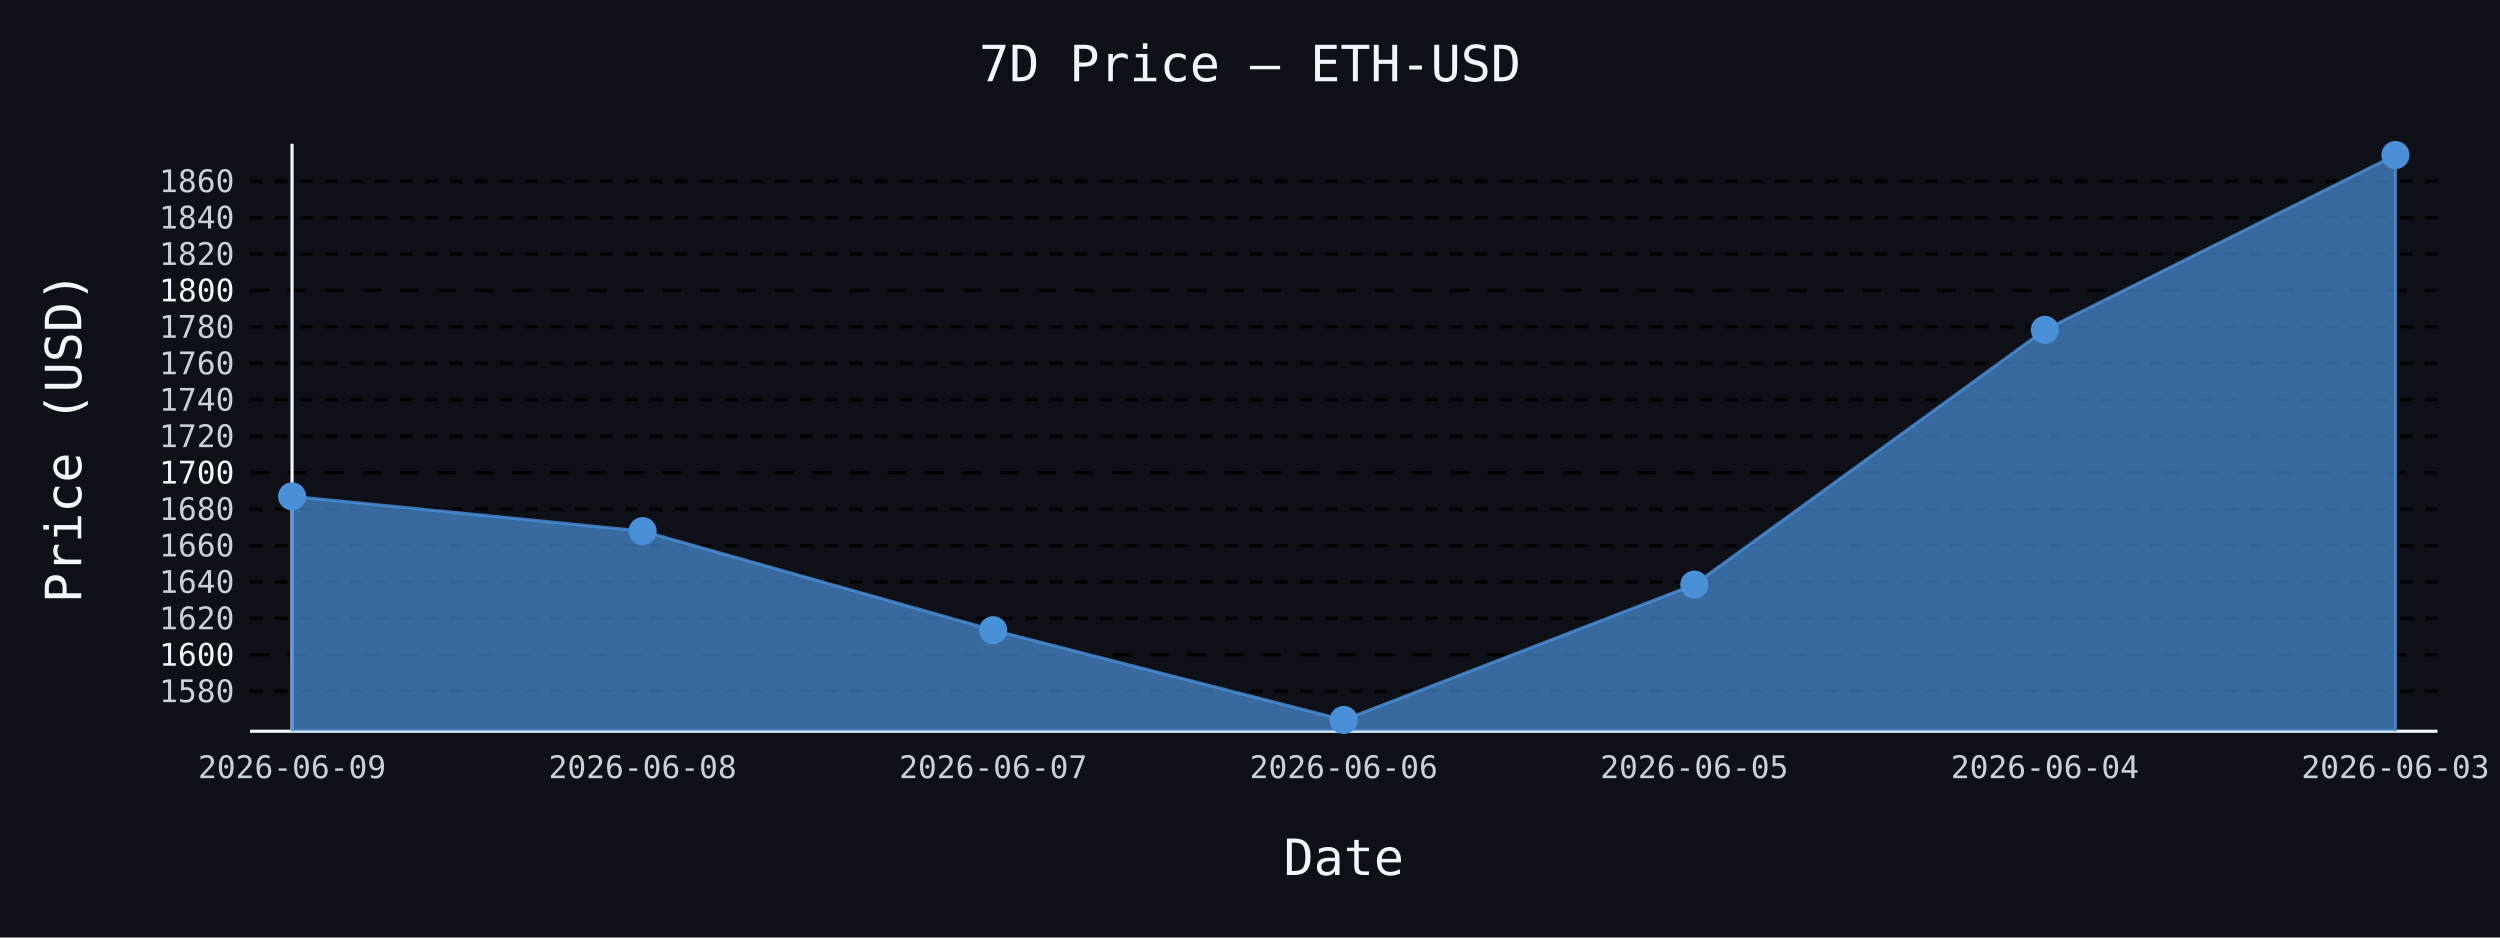
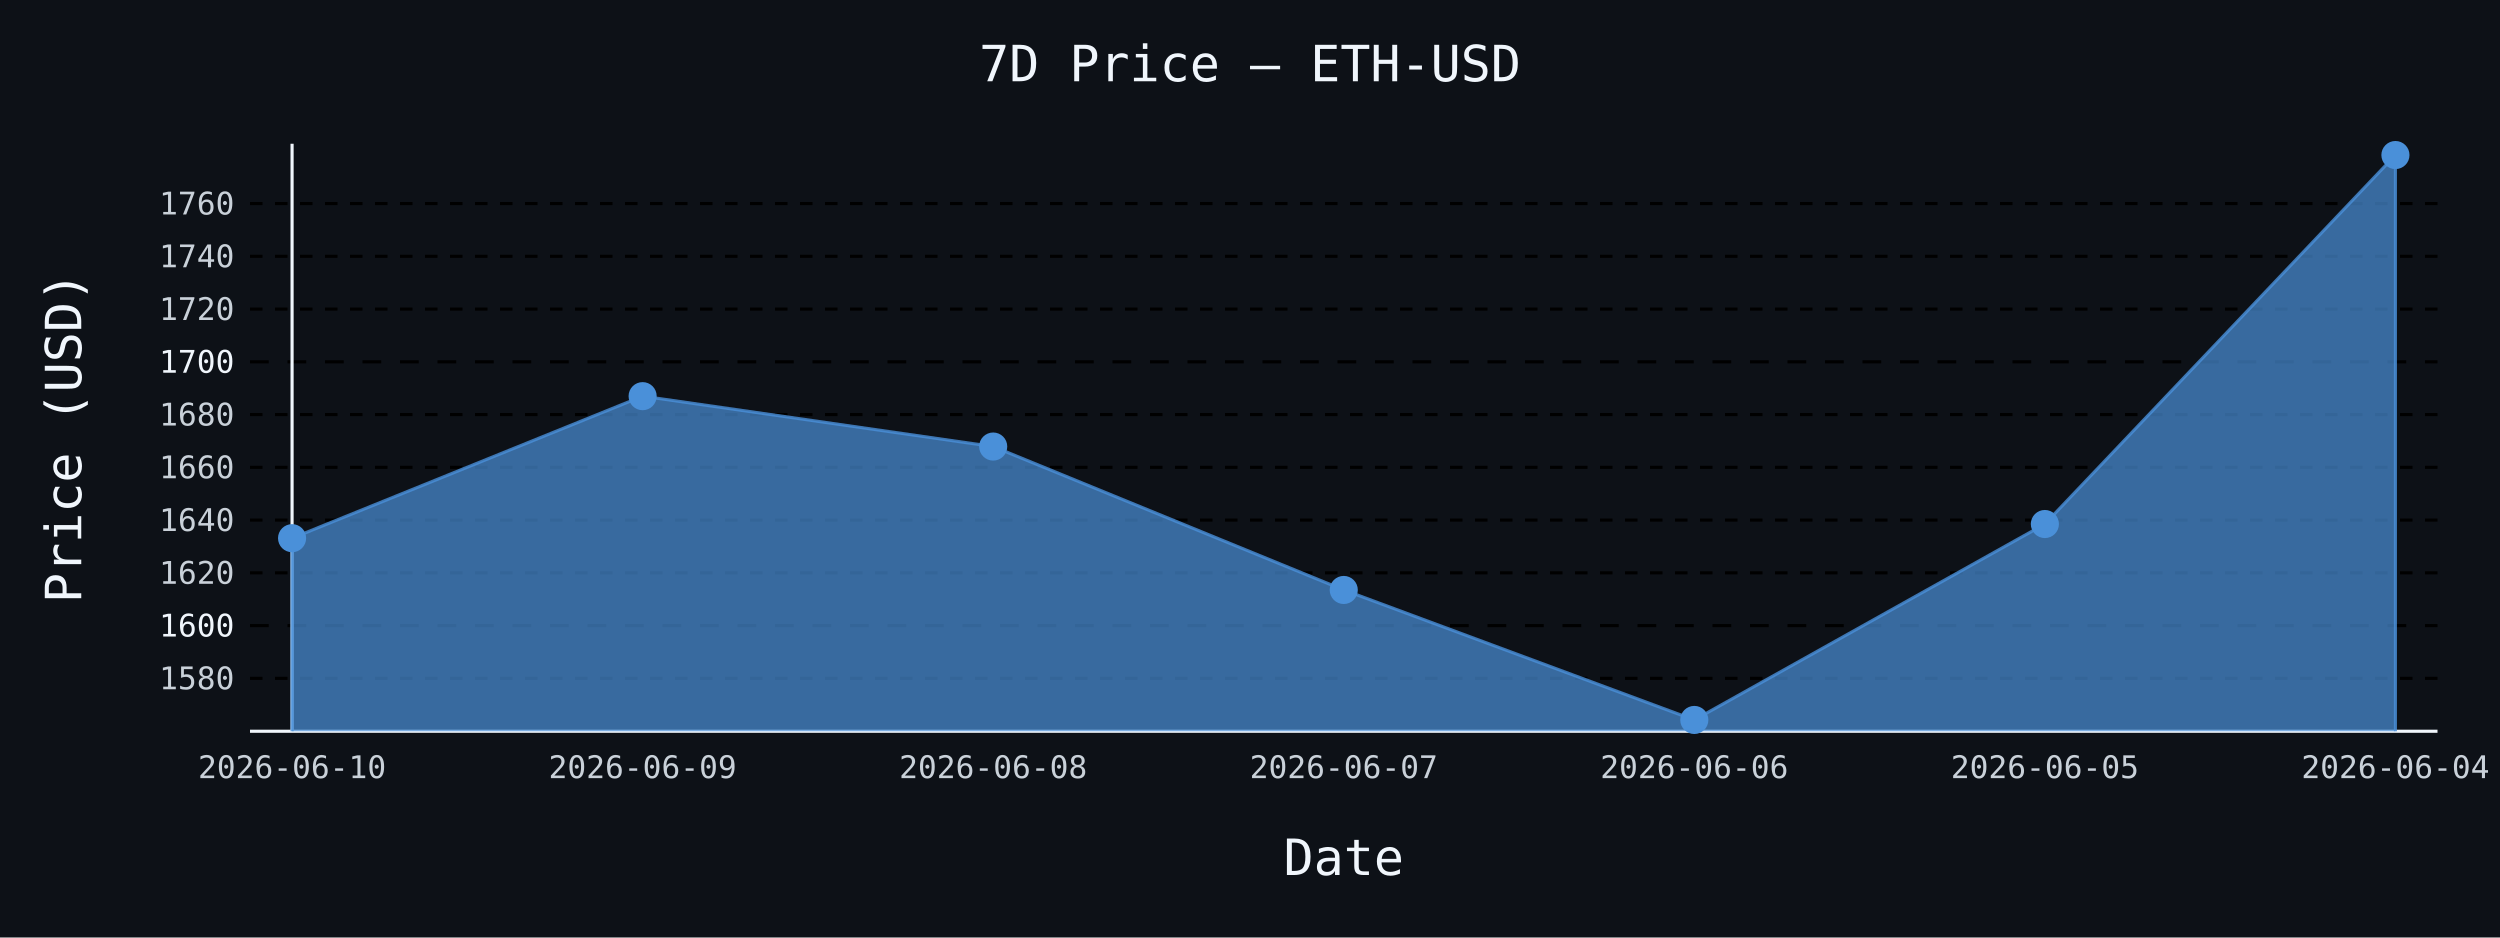
- <svg xmlns="http://www.w3.org/2000/svg" id="chart-5fc6b01a-cdd3-4877-994a-5f503ecbf65b" class="pygal-chart" viewBox="0 0 800 300">
+ <svg xmlns="http://www.w3.org/2000/svg" id="chart-ff8f23b4-74c2-4ad7-9a20-7030f948d9f0" class="pygal-chart" viewBox="0 0 800 300">
  <defs>
-     <style type="text/css">#chart-5fc6b01a-cdd3-4877-994a-5f503ecbf65b{-webkit-user-select:none;-webkit-font-smoothing:antialiased;font-family:monospace}#chart-5fc6b01a-cdd3-4877-994a-5f503ecbf65b .title{font-family:monospace;font-size:16px}#chart-5fc6b01a-cdd3-4877-994a-5f503ecbf65b .legends .legend text{font-family:monospace;font-size:14px}#chart-5fc6b01a-cdd3-4877-994a-5f503ecbf65b .axis text{font-family:monospace;font-size:10px}#chart-5fc6b01a-cdd3-4877-994a-5f503ecbf65b .axis text.major{font-family:monospace;font-size:10px}#chart-5fc6b01a-cdd3-4877-994a-5f503ecbf65b .text-overlay text.value{font-family:monospace;font-size:16px}#chart-5fc6b01a-cdd3-4877-994a-5f503ecbf65b .text-overlay text.label{font-family:monospace;font-size:10px}#chart-5fc6b01a-cdd3-4877-994a-5f503ecbf65b .tooltip{font-family:monospace;font-size:14px}#chart-5fc6b01a-cdd3-4877-994a-5f503ecbf65b text.no_data{font-family:monospace;font-size:64px}
- #chart-5fc6b01a-cdd3-4877-994a-5f503ecbf65b{background-color:#0d1117}#chart-5fc6b01a-cdd3-4877-994a-5f503ecbf65b path,#chart-5fc6b01a-cdd3-4877-994a-5f503ecbf65b line,#chart-5fc6b01a-cdd3-4877-994a-5f503ecbf65b rect,#chart-5fc6b01a-cdd3-4877-994a-5f503ecbf65b circle{-webkit-transition:150ms;-moz-transition:150ms;transition:150ms}#chart-5fc6b01a-cdd3-4877-994a-5f503ecbf65b .graph &gt; .background{fill:#0d1117}#chart-5fc6b01a-cdd3-4877-994a-5f503ecbf65b .plot &gt; .background{fill:#0d1117}#chart-5fc6b01a-cdd3-4877-994a-5f503ecbf65b .graph{fill:#c9d1d9}#chart-5fc6b01a-cdd3-4877-994a-5f503ecbf65b text.no_data{fill:#f0f6fc}#chart-5fc6b01a-cdd3-4877-994a-5f503ecbf65b .title{fill:#f0f6fc}#chart-5fc6b01a-cdd3-4877-994a-5f503ecbf65b .legends .legend text{fill:#c9d1d9}#chart-5fc6b01a-cdd3-4877-994a-5f503ecbf65b .legends .legend:hover text{fill:#f0f6fc}#chart-5fc6b01a-cdd3-4877-994a-5f503ecbf65b .axis .line{stroke:#f0f6fc}#chart-5fc6b01a-cdd3-4877-994a-5f503ecbf65b .axis .guide.line{stroke:#8b949e}#chart-5fc6b01a-cdd3-4877-994a-5f503ecbf65b .axis .major.line{stroke:#c9d1d9}#chart-5fc6b01a-cdd3-4877-994a-5f503ecbf65b .axis text.major{fill:#f0f6fc}#chart-5fc6b01a-cdd3-4877-994a-5f503ecbf65b .axis.y .guides:hover .guide.line,#chart-5fc6b01a-cdd3-4877-994a-5f503ecbf65b .line-graph .axis.x .guides:hover .guide.line,#chart-5fc6b01a-cdd3-4877-994a-5f503ecbf65b .stackedline-graph .axis.x .guides:hover .guide.line,#chart-5fc6b01a-cdd3-4877-994a-5f503ecbf65b .xy-graph .axis.x .guides:hover .guide.line{stroke:#f0f6fc}#chart-5fc6b01a-cdd3-4877-994a-5f503ecbf65b .axis .guides:hover text{fill:#f0f6fc}#chart-5fc6b01a-cdd3-4877-994a-5f503ecbf65b .reactive{fill-opacity:.7;stroke-opacity:.8;stroke-width:1}#chart-5fc6b01a-cdd3-4877-994a-5f503ecbf65b .ci{stroke:#c9d1d9}#chart-5fc6b01a-cdd3-4877-994a-5f503ecbf65b .reactive.active,#chart-5fc6b01a-cdd3-4877-994a-5f503ecbf65b .active .reactive{fill-opacity:.8;stroke-opacity:.9;stroke-width:4}#chart-5fc6b01a-cdd3-4877-994a-5f503ecbf65b .ci .reactive.active{stroke-width:1.5}#chart-5fc6b01a-cdd3-4877-994a-5f503ecbf65b .series text{fill:#f0f6fc}#chart-5fc6b01a-cdd3-4877-994a-5f503ecbf65b .tooltip rect{fill:#0d1117;stroke:#f0f6fc;-webkit-transition:opacity 150ms;-moz-transition:opacity 150ms;transition:opacity 150ms}#chart-5fc6b01a-cdd3-4877-994a-5f503ecbf65b .tooltip .label{fill:#c9d1d9}#chart-5fc6b01a-cdd3-4877-994a-5f503ecbf65b .tooltip .label{fill:#c9d1d9}#chart-5fc6b01a-cdd3-4877-994a-5f503ecbf65b .tooltip .legend{font-size:.8em;fill:#8b949e}#chart-5fc6b01a-cdd3-4877-994a-5f503ecbf65b .tooltip .x_label{font-size:.6em;fill:#f0f6fc}#chart-5fc6b01a-cdd3-4877-994a-5f503ecbf65b .tooltip .xlink{font-size:.5em;text-decoration:underline}#chart-5fc6b01a-cdd3-4877-994a-5f503ecbf65b .tooltip .value{font-size:1.5em}#chart-5fc6b01a-cdd3-4877-994a-5f503ecbf65b .bound{font-size:.5em}#chart-5fc6b01a-cdd3-4877-994a-5f503ecbf65b .max-value{font-size:.75em;fill:#8b949e}#chart-5fc6b01a-cdd3-4877-994a-5f503ecbf65b .map-element{fill:#0d1117;stroke:#8b949e !important}#chart-5fc6b01a-cdd3-4877-994a-5f503ecbf65b .map-element .reactive{fill-opacity:inherit;stroke-opacity:inherit}#chart-5fc6b01a-cdd3-4877-994a-5f503ecbf65b .color-0,#chart-5fc6b01a-cdd3-4877-994a-5f503ecbf65b .color-0 a:visited{stroke:#4a90d9;fill:#4a90d9}#chart-5fc6b01a-cdd3-4877-994a-5f503ecbf65b .text-overlay .color-0 text{fill:black}
- #chart-5fc6b01a-cdd3-4877-994a-5f503ecbf65b text.no_data{text-anchor:middle}#chart-5fc6b01a-cdd3-4877-994a-5f503ecbf65b .guide.line{fill:none}#chart-5fc6b01a-cdd3-4877-994a-5f503ecbf65b .centered{text-anchor:middle}#chart-5fc6b01a-cdd3-4877-994a-5f503ecbf65b .title{text-anchor:middle}#chart-5fc6b01a-cdd3-4877-994a-5f503ecbf65b .legends .legend text{fill-opacity:1}#chart-5fc6b01a-cdd3-4877-994a-5f503ecbf65b .axis.x text{text-anchor:middle}#chart-5fc6b01a-cdd3-4877-994a-5f503ecbf65b .axis.x:not(.web) text[transform]{text-anchor:start}#chart-5fc6b01a-cdd3-4877-994a-5f503ecbf65b .axis.x:not(.web) text[transform].backwards{text-anchor:end}#chart-5fc6b01a-cdd3-4877-994a-5f503ecbf65b .axis.y text{text-anchor:end}#chart-5fc6b01a-cdd3-4877-994a-5f503ecbf65b .axis.y text[transform].backwards{text-anchor:start}#chart-5fc6b01a-cdd3-4877-994a-5f503ecbf65b .axis.y2 text{text-anchor:start}#chart-5fc6b01a-cdd3-4877-994a-5f503ecbf65b .axis.y2 text[transform].backwards{text-anchor:end}#chart-5fc6b01a-cdd3-4877-994a-5f503ecbf65b .axis .guide.line{stroke-dasharray:4,4;stroke:black}#chart-5fc6b01a-cdd3-4877-994a-5f503ecbf65b .axis .major.guide.line{stroke-dasharray:6,6;stroke:black}#chart-5fc6b01a-cdd3-4877-994a-5f503ecbf65b .horizontal .axis.y .guide.line,#chart-5fc6b01a-cdd3-4877-994a-5f503ecbf65b .horizontal .axis.y2 .guide.line,#chart-5fc6b01a-cdd3-4877-994a-5f503ecbf65b .vertical .axis.x .guide.line{opacity:0}#chart-5fc6b01a-cdd3-4877-994a-5f503ecbf65b .horizontal .axis.always_show .guide.line,#chart-5fc6b01a-cdd3-4877-994a-5f503ecbf65b .vertical .axis.always_show .guide.line{opacity:1 !important}#chart-5fc6b01a-cdd3-4877-994a-5f503ecbf65b .axis.y .guides:hover .guide.line,#chart-5fc6b01a-cdd3-4877-994a-5f503ecbf65b .axis.y2 .guides:hover .guide.line,#chart-5fc6b01a-cdd3-4877-994a-5f503ecbf65b .axis.x .guides:hover .guide.line{opacity:1}#chart-5fc6b01a-cdd3-4877-994a-5f503ecbf65b .axis .guides:hover text{opacity:1}#chart-5fc6b01a-cdd3-4877-994a-5f503ecbf65b .nofill{fill:none}#chart-5fc6b01a-cdd3-4877-994a-5f503ecbf65b .subtle-fill{fill-opacity:.2}#chart-5fc6b01a-cdd3-4877-994a-5f503ecbf65b .dot{stroke-width:1px;fill-opacity:1;stroke-opacity:1}#chart-5fc6b01a-cdd3-4877-994a-5f503ecbf65b .dot.active{stroke-width:5px}#chart-5fc6b01a-cdd3-4877-994a-5f503ecbf65b .dot.negative{fill:transparent}#chart-5fc6b01a-cdd3-4877-994a-5f503ecbf65b text,#chart-5fc6b01a-cdd3-4877-994a-5f503ecbf65b tspan{stroke:none !important}#chart-5fc6b01a-cdd3-4877-994a-5f503ecbf65b .series text.active{opacity:1}#chart-5fc6b01a-cdd3-4877-994a-5f503ecbf65b .tooltip rect{fill-opacity:.95;stroke-width:.5}#chart-5fc6b01a-cdd3-4877-994a-5f503ecbf65b .tooltip text{fill-opacity:1}#chart-5fc6b01a-cdd3-4877-994a-5f503ecbf65b .showable{visibility:hidden}#chart-5fc6b01a-cdd3-4877-994a-5f503ecbf65b .showable.shown{visibility:visible}#chart-5fc6b01a-cdd3-4877-994a-5f503ecbf65b .gauge-background{fill:rgba(229,229,229,1);stroke:none}#chart-5fc6b01a-cdd3-4877-994a-5f503ecbf65b .bg-lines{stroke:#0d1117;stroke-width:2px}</style>
+     <style type="text/css">#chart-ff8f23b4-74c2-4ad7-9a20-7030f948d9f0{-webkit-user-select:none;-webkit-font-smoothing:antialiased;font-family:monospace}#chart-ff8f23b4-74c2-4ad7-9a20-7030f948d9f0 .title{font-family:monospace;font-size:16px}#chart-ff8f23b4-74c2-4ad7-9a20-7030f948d9f0 .legends .legend text{font-family:monospace;font-size:14px}#chart-ff8f23b4-74c2-4ad7-9a20-7030f948d9f0 .axis text{font-family:monospace;font-size:10px}#chart-ff8f23b4-74c2-4ad7-9a20-7030f948d9f0 .axis text.major{font-family:monospace;font-size:10px}#chart-ff8f23b4-74c2-4ad7-9a20-7030f948d9f0 .text-overlay text.value{font-family:monospace;font-size:16px}#chart-ff8f23b4-74c2-4ad7-9a20-7030f948d9f0 .text-overlay text.label{font-family:monospace;font-size:10px}#chart-ff8f23b4-74c2-4ad7-9a20-7030f948d9f0 .tooltip{font-family:monospace;font-size:14px}#chart-ff8f23b4-74c2-4ad7-9a20-7030f948d9f0 text.no_data{font-family:monospace;font-size:64px}
+ #chart-ff8f23b4-74c2-4ad7-9a20-7030f948d9f0{background-color:#0d1117}#chart-ff8f23b4-74c2-4ad7-9a20-7030f948d9f0 path,#chart-ff8f23b4-74c2-4ad7-9a20-7030f948d9f0 line,#chart-ff8f23b4-74c2-4ad7-9a20-7030f948d9f0 rect,#chart-ff8f23b4-74c2-4ad7-9a20-7030f948d9f0 circle{-webkit-transition:150ms;-moz-transition:150ms;transition:150ms}#chart-ff8f23b4-74c2-4ad7-9a20-7030f948d9f0 .graph &gt; .background{fill:#0d1117}#chart-ff8f23b4-74c2-4ad7-9a20-7030f948d9f0 .plot &gt; .background{fill:#0d1117}#chart-ff8f23b4-74c2-4ad7-9a20-7030f948d9f0 .graph{fill:#c9d1d9}#chart-ff8f23b4-74c2-4ad7-9a20-7030f948d9f0 text.no_data{fill:#f0f6fc}#chart-ff8f23b4-74c2-4ad7-9a20-7030f948d9f0 .title{fill:#f0f6fc}#chart-ff8f23b4-74c2-4ad7-9a20-7030f948d9f0 .legends .legend text{fill:#c9d1d9}#chart-ff8f23b4-74c2-4ad7-9a20-7030f948d9f0 .legends .legend:hover text{fill:#f0f6fc}#chart-ff8f23b4-74c2-4ad7-9a20-7030f948d9f0 .axis .line{stroke:#f0f6fc}#chart-ff8f23b4-74c2-4ad7-9a20-7030f948d9f0 .axis .guide.line{stroke:#8b949e}#chart-ff8f23b4-74c2-4ad7-9a20-7030f948d9f0 .axis .major.line{stroke:#c9d1d9}#chart-ff8f23b4-74c2-4ad7-9a20-7030f948d9f0 .axis text.major{fill:#f0f6fc}#chart-ff8f23b4-74c2-4ad7-9a20-7030f948d9f0 .axis.y .guides:hover .guide.line,#chart-ff8f23b4-74c2-4ad7-9a20-7030f948d9f0 .line-graph .axis.x .guides:hover .guide.line,#chart-ff8f23b4-74c2-4ad7-9a20-7030f948d9f0 .stackedline-graph .axis.x .guides:hover .guide.line,#chart-ff8f23b4-74c2-4ad7-9a20-7030f948d9f0 .xy-graph .axis.x .guides:hover .guide.line{stroke:#f0f6fc}#chart-ff8f23b4-74c2-4ad7-9a20-7030f948d9f0 .axis .guides:hover text{fill:#f0f6fc}#chart-ff8f23b4-74c2-4ad7-9a20-7030f948d9f0 .reactive{fill-opacity:.7;stroke-opacity:.8;stroke-width:1}#chart-ff8f23b4-74c2-4ad7-9a20-7030f948d9f0 .ci{stroke:#c9d1d9}#chart-ff8f23b4-74c2-4ad7-9a20-7030f948d9f0 .reactive.active,#chart-ff8f23b4-74c2-4ad7-9a20-7030f948d9f0 .active .reactive{fill-opacity:.8;stroke-opacity:.9;stroke-width:4}#chart-ff8f23b4-74c2-4ad7-9a20-7030f948d9f0 .ci .reactive.active{stroke-width:1.5}#chart-ff8f23b4-74c2-4ad7-9a20-7030f948d9f0 .series text{fill:#f0f6fc}#chart-ff8f23b4-74c2-4ad7-9a20-7030f948d9f0 .tooltip rect{fill:#0d1117;stroke:#f0f6fc;-webkit-transition:opacity 150ms;-moz-transition:opacity 150ms;transition:opacity 150ms}#chart-ff8f23b4-74c2-4ad7-9a20-7030f948d9f0 .tooltip .label{fill:#c9d1d9}#chart-ff8f23b4-74c2-4ad7-9a20-7030f948d9f0 .tooltip .label{fill:#c9d1d9}#chart-ff8f23b4-74c2-4ad7-9a20-7030f948d9f0 .tooltip .legend{font-size:.8em;fill:#8b949e}#chart-ff8f23b4-74c2-4ad7-9a20-7030f948d9f0 .tooltip .x_label{font-size:.6em;fill:#f0f6fc}#chart-ff8f23b4-74c2-4ad7-9a20-7030f948d9f0 .tooltip .xlink{font-size:.5em;text-decoration:underline}#chart-ff8f23b4-74c2-4ad7-9a20-7030f948d9f0 .tooltip .value{font-size:1.5em}#chart-ff8f23b4-74c2-4ad7-9a20-7030f948d9f0 .bound{font-size:.5em}#chart-ff8f23b4-74c2-4ad7-9a20-7030f948d9f0 .max-value{font-size:.75em;fill:#8b949e}#chart-ff8f23b4-74c2-4ad7-9a20-7030f948d9f0 .map-element{fill:#0d1117;stroke:#8b949e !important}#chart-ff8f23b4-74c2-4ad7-9a20-7030f948d9f0 .map-element .reactive{fill-opacity:inherit;stroke-opacity:inherit}#chart-ff8f23b4-74c2-4ad7-9a20-7030f948d9f0 .color-0,#chart-ff8f23b4-74c2-4ad7-9a20-7030f948d9f0 .color-0 a:visited{stroke:#4a90d9;fill:#4a90d9}#chart-ff8f23b4-74c2-4ad7-9a20-7030f948d9f0 .text-overlay .color-0 text{fill:black}
+ #chart-ff8f23b4-74c2-4ad7-9a20-7030f948d9f0 text.no_data{text-anchor:middle}#chart-ff8f23b4-74c2-4ad7-9a20-7030f948d9f0 .guide.line{fill:none}#chart-ff8f23b4-74c2-4ad7-9a20-7030f948d9f0 .centered{text-anchor:middle}#chart-ff8f23b4-74c2-4ad7-9a20-7030f948d9f0 .title{text-anchor:middle}#chart-ff8f23b4-74c2-4ad7-9a20-7030f948d9f0 .legends .legend text{fill-opacity:1}#chart-ff8f23b4-74c2-4ad7-9a20-7030f948d9f0 .axis.x text{text-anchor:middle}#chart-ff8f23b4-74c2-4ad7-9a20-7030f948d9f0 .axis.x:not(.web) text[transform]{text-anchor:start}#chart-ff8f23b4-74c2-4ad7-9a20-7030f948d9f0 .axis.x:not(.web) text[transform].backwards{text-anchor:end}#chart-ff8f23b4-74c2-4ad7-9a20-7030f948d9f0 .axis.y text{text-anchor:end}#chart-ff8f23b4-74c2-4ad7-9a20-7030f948d9f0 .axis.y text[transform].backwards{text-anchor:start}#chart-ff8f23b4-74c2-4ad7-9a20-7030f948d9f0 .axis.y2 text{text-anchor:start}#chart-ff8f23b4-74c2-4ad7-9a20-7030f948d9f0 .axis.y2 text[transform].backwards{text-anchor:end}#chart-ff8f23b4-74c2-4ad7-9a20-7030f948d9f0 .axis .guide.line{stroke-dasharray:4,4;stroke:black}#chart-ff8f23b4-74c2-4ad7-9a20-7030f948d9f0 .axis .major.guide.line{stroke-dasharray:6,6;stroke:black}#chart-ff8f23b4-74c2-4ad7-9a20-7030f948d9f0 .horizontal .axis.y .guide.line,#chart-ff8f23b4-74c2-4ad7-9a20-7030f948d9f0 .horizontal .axis.y2 .guide.line,#chart-ff8f23b4-74c2-4ad7-9a20-7030f948d9f0 .vertical .axis.x .guide.line{opacity:0}#chart-ff8f23b4-74c2-4ad7-9a20-7030f948d9f0 .horizontal .axis.always_show .guide.line,#chart-ff8f23b4-74c2-4ad7-9a20-7030f948d9f0 .vertical .axis.always_show .guide.line{opacity:1 !important}#chart-ff8f23b4-74c2-4ad7-9a20-7030f948d9f0 .axis.y .guides:hover .guide.line,#chart-ff8f23b4-74c2-4ad7-9a20-7030f948d9f0 .axis.y2 .guides:hover .guide.line,#chart-ff8f23b4-74c2-4ad7-9a20-7030f948d9f0 .axis.x .guides:hover .guide.line{opacity:1}#chart-ff8f23b4-74c2-4ad7-9a20-7030f948d9f0 .axis .guides:hover text{opacity:1}#chart-ff8f23b4-74c2-4ad7-9a20-7030f948d9f0 .nofill{fill:none}#chart-ff8f23b4-74c2-4ad7-9a20-7030f948d9f0 .subtle-fill{fill-opacity:.2}#chart-ff8f23b4-74c2-4ad7-9a20-7030f948d9f0 .dot{stroke-width:1px;fill-opacity:1;stroke-opacity:1}#chart-ff8f23b4-74c2-4ad7-9a20-7030f948d9f0 .dot.active{stroke-width:5px}#chart-ff8f23b4-74c2-4ad7-9a20-7030f948d9f0 .dot.negative{fill:transparent}#chart-ff8f23b4-74c2-4ad7-9a20-7030f948d9f0 text,#chart-ff8f23b4-74c2-4ad7-9a20-7030f948d9f0 tspan{stroke:none !important}#chart-ff8f23b4-74c2-4ad7-9a20-7030f948d9f0 .series text.active{opacity:1}#chart-ff8f23b4-74c2-4ad7-9a20-7030f948d9f0 .tooltip rect{fill-opacity:.95;stroke-width:.5}#chart-ff8f23b4-74c2-4ad7-9a20-7030f948d9f0 .tooltip text{fill-opacity:1}#chart-ff8f23b4-74c2-4ad7-9a20-7030f948d9f0 .showable{visibility:hidden}#chart-ff8f23b4-74c2-4ad7-9a20-7030f948d9f0 .showable.shown{visibility:visible}#chart-ff8f23b4-74c2-4ad7-9a20-7030f948d9f0 .gauge-background{fill:rgba(229,229,229,1);stroke:none}#chart-ff8f23b4-74c2-4ad7-9a20-7030f948d9f0 .bg-lines{stroke:#0d1117;stroke-width:2px}</style>
  </defs>
  <g class="graph line-graph vertical">
    <rect x="0" y="0" width="800" height="300" class="background" />
    <g transform="translate(80, 46)" class="plot">
      <rect x="0" y="0" width="700.0" height="188" class="background" />
      <g class="axis y always_show">
        <path d="M0 188 h700" class="line" />
        <g class="guides">
-           <path d="M0 175.192 h700" class="guide line" />
-           <text x="-5" y="178.692" class="">1580</text>
+           <path d="M0 171.073 h700" class="guide line" />
+           <text x="-5" y="174.573" class="">1580</text>
        </g>
        <g class="guides">
-           <path d="M0 163.534 h700" class="major guide line" />
-           <text x="-5" y="167.034" class="major">1600</text>
+           <path d="M0 154.192 h700" class="major guide line" />
+           <text x="-5" y="157.692" class="major">1600</text>
        </g>
        <g class="guides">
-           <path d="M0 151.875 h700" class="guide line" />
-           <text x="-5" y="155.375" class="">1620</text>
+           <path d="M0 137.31 h700" class="guide line" />
+           <text x="-5" y="140.81" class="">1620</text>
        </g>
        <g class="guides">
-           <path d="M0 140.217 h700" class="guide line" />
-           <text x="-5" y="143.717" class="">1640</text>
+           <path d="M0 120.428 h700" class="guide line" />
+           <text x="-5" y="123.928" class="">1640</text>
        </g>
        <g class="guides">
-           <path d="M0 128.558 h700" class="guide line" />
-           <text x="-5" y="132.058" class="">1660</text>
+           <path d="M0 103.547 h700" class="guide line" />
+           <text x="-5" y="107.047" class="">1660</text>
        </g>
        <g class="guides">
-           <path d="M0 116.9 h700" class="guide line" />
-           <text x="-5" y="120.4" class="">1680</text>
+           <path d="M0 86.665 h700" class="guide line" />
+           <text x="-5" y="90.165" class="">1680</text>
        </g>
        <g class="guides">
-           <path d="M0 105.242 h700" class="major guide line" />
-           <text x="-5" y="108.742" class="major">1700</text>
+           <path d="M0 69.783 h700" class="major guide line" />
+           <text x="-5" y="73.283" class="major">1700</text>
        </g>
        <g class="guides">
-           <path d="M0 93.583 h700" class="guide line" />
-           <text x="-5" y="97.083" class="">1720</text>
+           <path d="M0 52.902 h700" class="guide line" />
+           <text x="-5" y="56.402" class="">1720</text>
        </g>
        <g class="guides">
-           <path d="M0 81.925 h700" class="guide line" />
-           <text x="-5" y="85.425" class="">1740</text>
+           <path d="M0 36.02 h700" class="guide line" />
+           <text x="-5" y="39.52" class="">1740</text>
        </g>
        <g class="guides">
-           <path d="M0 70.266 h700" class="guide line" />
-           <text x="-5" y="73.766" class="">1760</text>
-         </g>
-         <g class="guides">
-           <path d="M0 58.608 h700" class="guide line" />
-           <text x="-5" y="62.108" class="">1780</text>
-         </g>
-         <g class="guides">
-           <path d="M0 46.95 h700" class="major guide line" />
-           <text x="-5" y="50.45" class="major">1800</text>
-         </g>
-         <g class="guides">
-           <path d="M0 35.291 h700" class="guide line" />
-           <text x="-5" y="38.791" class="">1820</text>
-         </g>
-         <g class="guides">
-           <path d="M0 23.633 h700" class="guide line" />
-           <text x="-5" y="27.133" class="">1840</text>
-         </g>
-         <g class="guides">
-           <path d="M0 11.974 h700" class="guide line" />
-           <text x="-5" y="15.474" class="">1860</text>
+           <path d="M0 19.138 h700" class="guide line" />
+           <text x="-5" y="22.638" class="">1760</text>
        </g>
      </g>
      <g class="axis x">
        <g class="guides">
          <path d="M13.462 0 v188" class="line" />
-           <text x="13.462" y="203.0" class="">2026-06-09</text>
+           <text x="13.462" y="203.0" class="">2026-06-10</text>
        </g>
        <g class="guides">
          <path d="M125.641 0 v188" class="guide line" />
-           <text x="125.641" y="203.0" class="">2026-06-08</text>
+           <text x="125.641" y="203.0" class="">2026-06-09</text>
        </g>
        <g class="guides">
          <path d="M237.821 0 v188" class="guide line" />
-           <text x="237.821" y="203.0" class="">2026-06-07</text>
+           <text x="237.821" y="203.0" class="">2026-06-08</text>
        </g>
        <g class="guides">
          <path d="M350 0 v188" class="guide line" />
-           <text x="350.0" y="203.0" class="">2026-06-06</text>
+           <text x="350.0" y="203.0" class="">2026-06-07</text>
        </g>
        <g class="guides">
          <path d="M462.179 0 v188" class="guide line" />
-           <text x="462.179" y="203.0" class="">2026-06-05</text>
+           <text x="462.179" y="203.0" class="">2026-06-06</text>
        </g>
        <g class="guides">
          <path d="M574.359 0 v188" class="guide line" />
-           <text x="574.359" y="203.0" class="">2026-06-04</text>
+           <text x="574.359" y="203.0" class="">2026-06-05</text>
        </g>
        <g class="guides">
          <path d="M686.538 0 v188" class="guide line" />
-           <text x="686.538" y="203.0" class="">2026-06-03</text>
+           <text x="686.538" y="203.0" class="">2026-06-04</text>
        </g>
      </g>
      <g class="series serie-0 color-0">
-         <path d="M13.462 188 L13.462 112.831 125.641 123.965 237.821 155.658 350 184.385 462.179 141.085 574.359 59.547 686.538 3.615 686.538 188" class="line reactive" />
+         <path d="M13.462 188 L13.462 126.219 125.641 80.773 237.821 96.895 350 142.788 462.179 184.385 574.359 121.686 686.538 3.615 686.538 188" class="line reactive" />
      </g>
    </g>
    <g class="titles">
      <text x="400.0" y="26" class="title plot_title">7D Price — ETH-USD</text>
      <text x="430.0" y="280" class="title">Date</text>
      <text x="0" y="166.0" class="title" transform="rotate(-90 0 140)">Price (USD)</text>
    </g>
    <g transform="translate(80, 46)" class="plot overlay">
      <g class="series serie-0 color-0">
        <g class="dots">
-           <circle cx="13.462" cy="112.831" r="4" class="dot reactive tooltip-trigger" />
+           <circle cx="13.462" cy="126.219" r="4" class="dot reactive tooltip-trigger" />
        </g>
        <g class="dots">
-           <circle cx="125.641" cy="123.965" r="4" class="dot reactive tooltip-trigger" />
+           <circle cx="125.641" cy="80.773" r="4" class="dot reactive tooltip-trigger" />
        </g>
        <g class="dots">
-           <circle cx="237.821" cy="155.658" r="4" class="dot reactive tooltip-trigger" />
+           <circle cx="237.821" cy="96.895" r="4" class="dot reactive tooltip-trigger" />
        </g>
        <g class="dots">
-           <circle cx="350.0" cy="184.385" r="4" class="dot reactive tooltip-trigger" />
+           <circle cx="350.0" cy="142.788" r="4" class="dot reactive tooltip-trigger" />
        </g>
        <g class="dots">
-           <circle cx="462.179" cy="141.085" r="4" class="dot reactive tooltip-trigger" />
+           <circle cx="462.179" cy="184.385" r="4" class="dot reactive tooltip-trigger" />
        </g>
        <g class="dots">
-           <circle cx="574.359" cy="59.547" r="4" class="dot reactive tooltip-trigger" />
+           <circle cx="574.359" cy="121.686" r="4" class="dot reactive tooltip-trigger" />
        </g>
        <g class="dots">
          <circle cx="686.538" cy="3.615" r="4" class="dot reactive tooltip-trigger" />
        </g>
      </g>
    </g>
    <g transform="translate(80, 46)" class="plot text-overlay">
      <g class="series serie-0 color-0" />
    </g>
    <g transform="translate(80, 46)" class="plot tooltip-overlay">
      <g transform="translate(0 0)" style="opacity: 0" class="tooltip">
        <rect rx="0" ry="0" width="0" height="0" class="tooltip-box" />
        <g class="text" />
      </g>
    </g>
  </g>
</svg>
